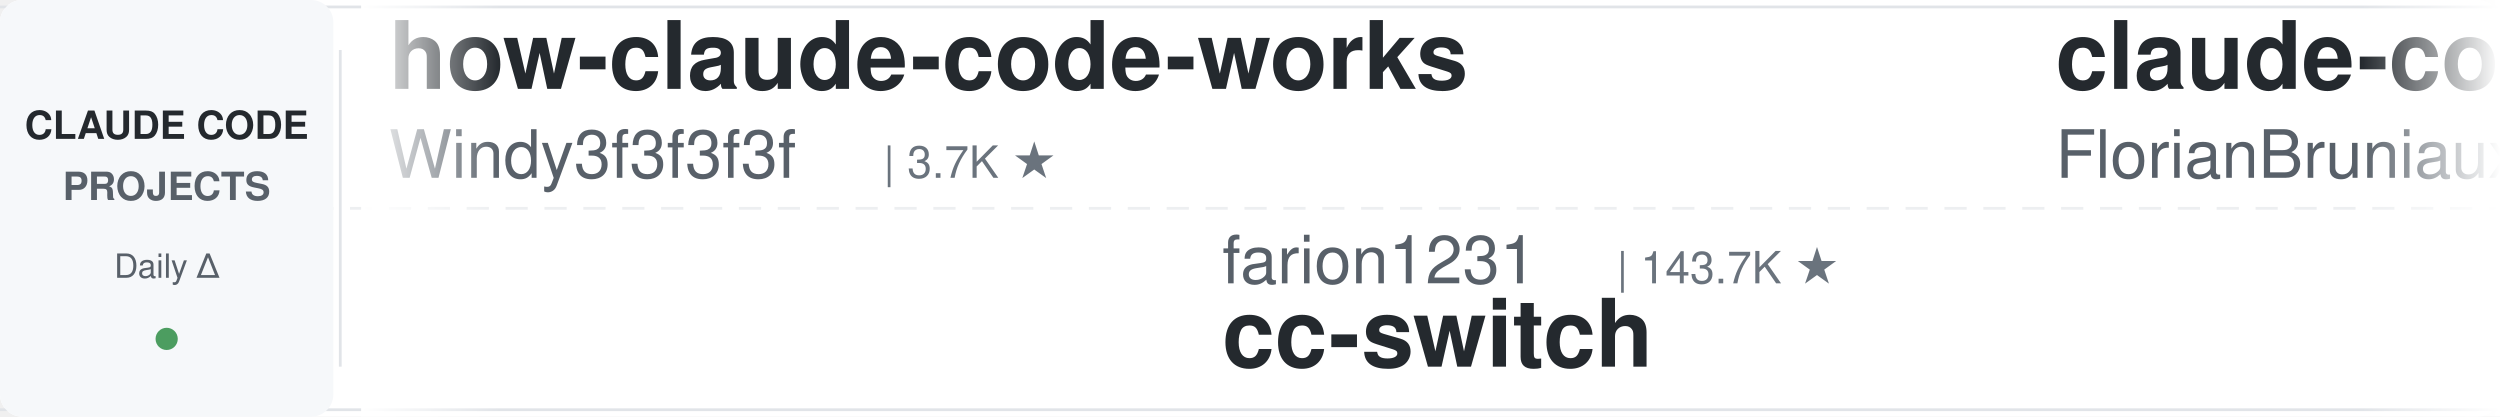
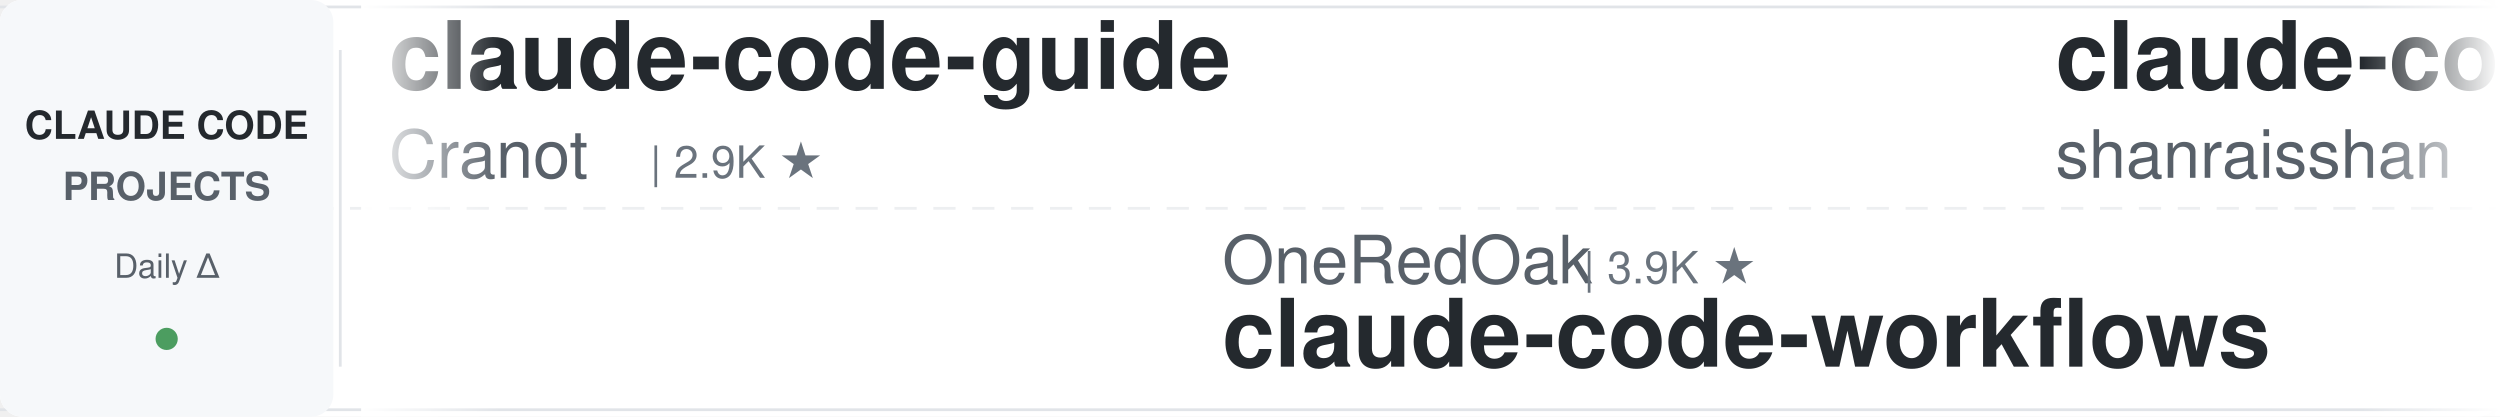
<svg xmlns="http://www.w3.org/2000/svg" width="900" height="150">
  <defs>
    <linearGradient id="leftFade" x1="0%" y1="0%" x2="100%" y2="0%">
      <stop offset="0%" style="stop-color:#ffffff;stop-opacity:1" />
      <stop offset="100%" style="stop-color:#ffffff;stop-opacity:0" />
    </linearGradient>
    <linearGradient id="rightFade" x1="0%" y1="0%" x2="100%" y2="0%">
      <stop offset="0%" style="stop-color:#ffffff;stop-opacity:0" />
      <stop offset="100%" style="stop-color:#ffffff;stop-opacity:1" />
    </linearGradient>
  </defs>
  <rect width="900" height="150" fill="#ffffff" rx="8" />
  <rect x="0" y="2" width="900" height="1" fill="#e1e4e8" />
  <rect x="0" y="147" width="900" height="1" fill="#e1e4e8" />
  <line x1="0" y1="75" x2="900" y2="75" stroke="#e1e4e8" stroke-width="1" stroke-dasharray="8 6" opacity="0.6" />
  <rect x="0" y="0" width="120" height="150" fill="#f6f8fa" rx="8" />
  <text x="60" y="50" font-family="-apple-system, BlinkMacSystemFont, 'Segoe UI', Helvetica, Arial, sans-serif" font-size="14" font-weight="600" fill="#24292e" text-anchor="middle">CLAUDE CODE</text>
  <text x="60" y="72" font-family="-apple-system, BlinkMacSystemFont, 'Segoe UI', Helvetica, Arial, sans-serif" font-size="14" font-weight="600" fill="#586069" text-anchor="middle">PROJECTS</text>
  <text x="60" y="100" font-family="-apple-system, BlinkMacSystemFont, 'Segoe UI', Helvetica, Arial, sans-serif" font-size="12" font-weight="500" fill="#586069" text-anchor="middle">Daily Δ</text>
  <circle cx="60" cy="122" r="4" fill="#22863a" opacity="0.8" />
  <rect x="122" y="18" width="1" height="114" fill="#e1e4e8" />
  <clipPath id="tickerClip">
    <rect x="130" y="0" width="770" height="150" />
  </clipPath>
  <g clip-path="url(#tickerClip)">
    <g id="tickerItems">
      <animateTransform attributeName="transform" attributeType="XML" type="translate" from="0 0" to="-3000 0" dur="54s" repeatCount="indefinite" />
      <g transform="translate(0, 0)">
-         <text x="140" y="32" font-family="-apple-system, BlinkMacSystemFont, 'Segoe UI', Helvetica, Arial, sans-serif" font-size="34" font-weight="600" fill="#24292e">how-claude-code-works</text>
-         <text x="140" y="64" font-family="-apple-system, BlinkMacSystemFont, 'Segoe UI', Helvetica, Arial, sans-serif" font-size="24" font-weight="400" fill="#586069">Windy3f3f3f3f</text>
-         <text x="318" y="64" font-family="-apple-system, BlinkMacSystemFont, 'Segoe UI', Helvetica, Arial, sans-serif" font-size="16" font-weight="500" fill="#6a737d">| 3.7K ★</text>
+         <text x="140" y="32" font-family="-apple-system, BlinkMacSystemFont, 'Segoe UI', Helvetica, Arial, sans-serif" font-size="34" font-weight="600" fill="#24292e">claude-code-guide</text>
+         <text x="140" y="64" font-family="-apple-system, BlinkMacSystemFont, 'Segoe UI', Helvetica, Arial, sans-serif" font-size="24" font-weight="400" fill="#586069">Cranot</text>
+         <text x="234" y="64" font-family="-apple-system, BlinkMacSystemFont, 'Segoe UI', Helvetica, Arial, sans-serif" font-size="16" font-weight="500" fill="#6a737d">| 2.9K ★</text>
      </g>
      <g transform="translate(300, 0)">
-         <text x="140" y="102" font-family="-apple-system, BlinkMacSystemFont, 'Segoe UI', Helvetica, Arial, sans-serif" font-size="24" font-weight="400" fill="#586069">farion1231</text>
-         <text x="282" y="102" font-family="-apple-system, BlinkMacSystemFont, 'Segoe UI', Helvetica, Arial, sans-serif" font-size="16" font-weight="500" fill="#6a737d">| 143.7K ★</text>
-         <text x="140" y="132" font-family="-apple-system, BlinkMacSystemFont, 'Segoe UI', Helvetica, Arial, sans-serif" font-size="34" font-weight="600" fill="#24292e">cc-switch</text>
+         <text x="140" y="102" font-family="-apple-system, BlinkMacSystemFont, 'Segoe UI', Helvetica, Arial, sans-serif" font-size="24" font-weight="400" fill="#586069">OneRedOak</text>
+         <text x="270" y="102" font-family="-apple-system, BlinkMacSystemFont, 'Segoe UI', Helvetica, Arial, sans-serif" font-size="16" font-weight="500" fill="#6a737d">| 3.9K ★</text>
+         <text x="140" y="132" font-family="-apple-system, BlinkMacSystemFont, 'Segoe UI', Helvetica, Arial, sans-serif" font-size="34" font-weight="600" fill="#24292e">claude-code-workflows</text>
      </g>
      <g transform="translate(600, 0)">
-         <text x="140" y="32" font-family="-apple-system, BlinkMacSystemFont, 'Segoe UI', Helvetica, Arial, sans-serif" font-size="34" font-weight="600" fill="#24292e">claude-code-ultimate-gui...</text>
-         <text x="140" y="64" font-family="-apple-system, BlinkMacSystemFont, 'Segoe UI', Helvetica, Arial, sans-serif" font-size="24" font-weight="400" fill="#586069">FlorianBruniaux</text>
-         <text x="342" y="64" font-family="-apple-system, BlinkMacSystemFont, 'Segoe UI', Helvetica, Arial, sans-serif" font-size="16" font-weight="500" fill="#6a737d">| 6.2K ★</text>
+         <text x="140" y="32" font-family="-apple-system, BlinkMacSystemFont, 'Segoe UI', Helvetica, Arial, sans-serif" font-size="34" font-weight="600" fill="#24292e">claude-code-best-practic...</text>
+         <text x="140" y="64" font-family="-apple-system, BlinkMacSystemFont, 'Segoe UI', Helvetica, Arial, sans-serif" font-size="24" font-weight="400" fill="#586069">shanraisshan</text>
+         <text x="306" y="64" font-family="-apple-system, BlinkMacSystemFont, 'Segoe UI', Helvetica, Arial, sans-serif" font-size="16" font-weight="500" fill="#6a737d">| 67.5K ★</text>
      </g>
      <g transform="translate(900, 0)">
-         <text x="140" y="102" font-family="-apple-system, BlinkMacSystemFont, 'Segoe UI', Helvetica, Arial, sans-serif" font-size="24" font-weight="400" fill="#586069">shanraisshan</text>
-         <text x="306" y="102" font-family="-apple-system, BlinkMacSystemFont, 'Segoe UI', Helvetica, Arial, sans-serif" font-size="16" font-weight="500" fill="#6a737d">| 67.5K ★</text>
-         <text x="140" y="132" font-family="-apple-system, BlinkMacSystemFont, 'Segoe UI', Helvetica, Arial, sans-serif" font-size="34" font-weight="600" fill="#24292e">claude-code-best-practic...</text>
+         <text x="140" y="102" font-family="-apple-system, BlinkMacSystemFont, 'Segoe UI', Helvetica, Arial, sans-serif" font-size="24" font-weight="400" fill="#586069">davila7</text>
+         <text x="246" y="102" font-family="-apple-system, BlinkMacSystemFont, 'Segoe UI', Helvetica, Arial, sans-serif" font-size="16" font-weight="500" fill="#6a737d">| 32.6K ★</text>
+         <text x="140" y="132" font-family="-apple-system, BlinkMacSystemFont, 'Segoe UI', Helvetica, Arial, sans-serif" font-size="34" font-weight="600" fill="#24292e">claude-code-templates</text>
      </g>
      <g transform="translate(1200, 0)">
-         <text x="140" y="32" font-family="-apple-system, BlinkMacSystemFont, 'Segoe UI', Helvetica, Arial, sans-serif" font-size="34" font-weight="600" fill="#24292e">claude-code-reverse</text>
-         <text x="140" y="64" font-family="-apple-system, BlinkMacSystemFont, 'Segoe UI', Helvetica, Arial, sans-serif" font-size="24" font-weight="400" fill="#586069">Yuyz0112</text>
-         <text x="258" y="64" font-family="-apple-system, BlinkMacSystemFont, 'Segoe UI', Helvetica, Arial, sans-serif" font-size="16" font-weight="500" fill="#6a737d">| 2.4K ★</text>
+         <text x="140" y="32" font-family="-apple-system, BlinkMacSystemFont, 'Segoe UI', Helvetica, Arial, sans-serif" font-size="34" font-weight="600" fill="#24292e">Dive-into-Claude-Code</text>
+         <text x="140" y="64" font-family="-apple-system, BlinkMacSystemFont, 'Segoe UI', Helvetica, Arial, sans-serif" font-size="24" font-weight="400" fill="#586069">VILA-Lab</text>
+         <text x="258" y="64" font-family="-apple-system, BlinkMacSystemFont, 'Segoe UI', Helvetica, Arial, sans-serif" font-size="16" font-weight="500" fill="#6a737d">| 2.2K ★</text>
      </g>
      <g transform="translate(1500, 0)">
-         <text x="140" y="102" font-family="-apple-system, BlinkMacSystemFont, 'Segoe UI', Helvetica, Arial, sans-serif" font-size="24" font-weight="400" fill="#586069">Windy3f3f3f3f</text>
-         <text x="318" y="102" font-family="-apple-system, BlinkMacSystemFont, 'Segoe UI', Helvetica, Arial, sans-serif" font-size="16" font-weight="500" fill="#6a737d">| 2.8K ★</text>
-         <text x="140" y="132" font-family="-apple-system, BlinkMacSystemFont, 'Segoe UI', Helvetica, Arial, sans-serif" font-size="34" font-weight="600" fill="#24292e">claude-code-from-scratch</text>
+         <text x="140" y="102" font-family="-apple-system, BlinkMacSystemFont, 'Segoe UI', Helvetica, Arial, sans-serif" font-size="24" font-weight="400" fill="#586069">AICoderTudou</text>
+         <text x="306" y="102" font-family="-apple-system, BlinkMacSystemFont, 'Segoe UI', Helvetica, Arial, sans-serif" font-size="16" font-weight="500" fill="#6a737d">| 493 ★</text>
+         <text x="140" y="132" font-family="-apple-system, BlinkMacSystemFont, 'Segoe UI', Helvetica, Arial, sans-serif" font-size="34" font-weight="600" fill="#24292e">claude-code-tudou</text>
      </g>
      <g transform="translate(1800, 0)">
-         <text x="140" y="32" font-family="-apple-system, BlinkMacSystemFont, 'Segoe UI', Helvetica, Arial, sans-serif" font-size="34" font-weight="600" fill="#24292e">claude-code-proxy</text>
-         <text x="140" y="64" font-family="-apple-system, BlinkMacSystemFont, 'Segoe UI', Helvetica, Arial, sans-serif" font-size="24" font-weight="400" fill="#586069">fuergaosi233</text>
-         <text x="306" y="64" font-family="-apple-system, BlinkMacSystemFont, 'Segoe UI', Helvetica, Arial, sans-serif" font-size="16" font-weight="500" fill="#6a737d">| 2.8K ★</text>
+         <text x="140" y="32" font-family="-apple-system, BlinkMacSystemFont, 'Segoe UI', Helvetica, Arial, sans-serif" font-size="34" font-weight="600" fill="#24292e">claude-code-harness</text>
+         <text x="140" y="64" font-family="-apple-system, BlinkMacSystemFont, 'Segoe UI', Helvetica, Arial, sans-serif" font-size="24" font-weight="400" fill="#586069">Chachamaru127</text>
+         <text x="318" y="64" font-family="-apple-system, BlinkMacSystemFont, 'Segoe UI', Helvetica, Arial, sans-serif" font-size="16" font-weight="500" fill="#6a737d">| 3.2K ★</text>
      </g>
      <g transform="translate(2100, 0)">
-         <text x="140" y="102" font-family="-apple-system, BlinkMacSystemFont, 'Segoe UI', Helvetica, Arial, sans-serif" font-size="24" font-weight="400" fill="#586069">disler</text>
-         <text x="234" y="102" font-family="-apple-system, BlinkMacSystemFont, 'Segoe UI', Helvetica, Arial, sans-serif" font-size="16" font-weight="500" fill="#6a737d">| 3.9K ★</text>
-         <text x="140" y="132" font-family="-apple-system, BlinkMacSystemFont, 'Segoe UI', Helvetica, Arial, sans-serif" font-size="34" font-weight="600" fill="#24292e">claude-code-hooks-master...</text>
+         <text x="140" y="102" font-family="-apple-system, BlinkMacSystemFont, 'Segoe UI', Helvetica, Arial, sans-serif" font-size="24" font-weight="400" fill="#586069">Alishahryar1</text>
+         <text x="306" y="102" font-family="-apple-system, BlinkMacSystemFont, 'Segoe UI', Helvetica, Arial, sans-serif" font-size="16" font-weight="500" fill="#6a737d">| 60.2K ★</text>
+         <text x="140" y="132" font-family="-apple-system, BlinkMacSystemFont, 'Segoe UI', Helvetica, Arial, sans-serif" font-size="34" font-weight="600" fill="#24292e">free-claude-code</text>
      </g>
      <g transform="translate(2400, 0)">
-         <text x="140" y="32" font-family="-apple-system, BlinkMacSystemFont, 'Segoe UI', Helvetica, Arial, sans-serif" font-size="34" font-weight="600" fill="#24292e">claude-code-showcase</text>
-         <text x="140" y="64" font-family="-apple-system, BlinkMacSystemFont, 'Segoe UI', Helvetica, Arial, sans-serif" font-size="24" font-weight="400" fill="#586069">ChrisWiles</text>
-         <text x="282" y="64" font-family="-apple-system, BlinkMacSystemFont, 'Segoe UI', Helvetica, Arial, sans-serif" font-size="16" font-weight="500" fill="#6a737d">| 6.1K ★</text>
+         <text x="140" y="32" font-family="-apple-system, BlinkMacSystemFont, 'Segoe UI', Helvetica, Arial, sans-serif" font-size="34" font-weight="600" fill="#24292e">skills</text>
+         <text x="140" y="64" font-family="-apple-system, BlinkMacSystemFont, 'Segoe UI', Helvetica, Arial, sans-serif" font-size="24" font-weight="400" fill="#586069">anthropics</text>
+         <text x="282" y="64" font-family="-apple-system, BlinkMacSystemFont, 'Segoe UI', Helvetica, Arial, sans-serif" font-size="16" font-weight="500" fill="#6a737d">| 180.9K ★</text>
      </g>
      <g transform="translate(2700, 0)">
-         <text x="140" y="102" font-family="-apple-system, BlinkMacSystemFont, 'Segoe UI', Helvetica, Arial, sans-serif" font-size="24" font-weight="400" fill="#586069">lorryjovens-hub</text>
-         <text x="342" y="102" font-family="-apple-system, BlinkMacSystemFont, 'Segoe UI', Helvetica, Arial, sans-serif" font-size="16" font-weight="500" fill="#6a737d">| 1.7K ★</text>
-         <text x="140" y="132" font-family="-apple-system, BlinkMacSystemFont, 'Segoe UI', Helvetica, Arial, sans-serif" font-size="34" font-weight="600" fill="#24292e">claude-code-rust</text>
+         <text x="140" y="102" font-family="-apple-system, BlinkMacSystemFont, 'Segoe UI', Helvetica, Arial, sans-serif" font-size="24" font-weight="400" fill="#586069">ccplugins</text>
+         <text x="270" y="102" font-family="-apple-system, BlinkMacSystemFont, 'Segoe UI', Helvetica, Arial, sans-serif" font-size="16" font-weight="500" fill="#6a737d">| 971 ★</text>
+         <text x="140" y="132" font-family="-apple-system, BlinkMacSystemFont, 'Segoe UI', Helvetica, Arial, sans-serif" font-size="34" font-weight="600" fill="#24292e">awesome-claude-code-plug...</text>
      </g>
      <g transform="translate(3000, 0)">
-         <text x="140" y="32" font-family="-apple-system, BlinkMacSystemFont, 'Segoe UI', Helvetica, Arial, sans-serif" font-size="34" font-weight="600" fill="#24292e">how-claude-code-works</text>
-         <text x="140" y="64" font-family="-apple-system, BlinkMacSystemFont, 'Segoe UI', Helvetica, Arial, sans-serif" font-size="24" font-weight="400" fill="#586069">Windy3f3f3f3f</text>
-         <text x="318" y="64" font-family="-apple-system, BlinkMacSystemFont, 'Segoe UI', Helvetica, Arial, sans-serif" font-size="16" font-weight="500" fill="#6a737d">| 3.7K ★</text>
+         <text x="140" y="32" font-family="-apple-system, BlinkMacSystemFont, 'Segoe UI', Helvetica, Arial, sans-serif" font-size="34" font-weight="600" fill="#24292e">claude-code-guide</text>
+         <text x="140" y="64" font-family="-apple-system, BlinkMacSystemFont, 'Segoe UI', Helvetica, Arial, sans-serif" font-size="24" font-weight="400" fill="#586069">Cranot</text>
+         <text x="234" y="64" font-family="-apple-system, BlinkMacSystemFont, 'Segoe UI', Helvetica, Arial, sans-serif" font-size="16" font-weight="500" fill="#6a737d">| 2.9K ★</text>
      </g>
      <g transform="translate(3300, 0)">
-         <text x="140" y="102" font-family="-apple-system, BlinkMacSystemFont, 'Segoe UI', Helvetica, Arial, sans-serif" font-size="24" font-weight="400" fill="#586069">farion1231</text>
-         <text x="282" y="102" font-family="-apple-system, BlinkMacSystemFont, 'Segoe UI', Helvetica, Arial, sans-serif" font-size="16" font-weight="500" fill="#6a737d">| 143.7K ★</text>
-         <text x="140" y="132" font-family="-apple-system, BlinkMacSystemFont, 'Segoe UI', Helvetica, Arial, sans-serif" font-size="34" font-weight="600" fill="#24292e">cc-switch</text>
+         <text x="140" y="102" font-family="-apple-system, BlinkMacSystemFont, 'Segoe UI', Helvetica, Arial, sans-serif" font-size="24" font-weight="400" fill="#586069">OneRedOak</text>
+         <text x="270" y="102" font-family="-apple-system, BlinkMacSystemFont, 'Segoe UI', Helvetica, Arial, sans-serif" font-size="16" font-weight="500" fill="#6a737d">| 3.9K ★</text>
+         <text x="140" y="132" font-family="-apple-system, BlinkMacSystemFont, 'Segoe UI', Helvetica, Arial, sans-serif" font-size="34" font-weight="600" fill="#24292e">claude-code-workflows</text>
      </g>
      <g transform="translate(3600, 0)">
-         <text x="140" y="32" font-family="-apple-system, BlinkMacSystemFont, 'Segoe UI', Helvetica, Arial, sans-serif" font-size="34" font-weight="600" fill="#24292e">claude-code-ultimate-gui...</text>
-         <text x="140" y="64" font-family="-apple-system, BlinkMacSystemFont, 'Segoe UI', Helvetica, Arial, sans-serif" font-size="24" font-weight="400" fill="#586069">FlorianBruniaux</text>
-         <text x="342" y="64" font-family="-apple-system, BlinkMacSystemFont, 'Segoe UI', Helvetica, Arial, sans-serif" font-size="16" font-weight="500" fill="#6a737d">| 6.2K ★</text>
+         <text x="140" y="32" font-family="-apple-system, BlinkMacSystemFont, 'Segoe UI', Helvetica, Arial, sans-serif" font-size="34" font-weight="600" fill="#24292e">claude-code-best-practic...</text>
+         <text x="140" y="64" font-family="-apple-system, BlinkMacSystemFont, 'Segoe UI', Helvetica, Arial, sans-serif" font-size="24" font-weight="400" fill="#586069">shanraisshan</text>
+         <text x="306" y="64" font-family="-apple-system, BlinkMacSystemFont, 'Segoe UI', Helvetica, Arial, sans-serif" font-size="16" font-weight="500" fill="#6a737d">| 67.5K ★</text>
      </g>
      <g transform="translate(3900, 0)">
-         <text x="140" y="102" font-family="-apple-system, BlinkMacSystemFont, 'Segoe UI', Helvetica, Arial, sans-serif" font-size="24" font-weight="400" fill="#586069">shanraisshan</text>
-         <text x="306" y="102" font-family="-apple-system, BlinkMacSystemFont, 'Segoe UI', Helvetica, Arial, sans-serif" font-size="16" font-weight="500" fill="#6a737d">| 67.5K ★</text>
-         <text x="140" y="132" font-family="-apple-system, BlinkMacSystemFont, 'Segoe UI', Helvetica, Arial, sans-serif" font-size="34" font-weight="600" fill="#24292e">claude-code-best-practic...</text>
+         <text x="140" y="102" font-family="-apple-system, BlinkMacSystemFont, 'Segoe UI', Helvetica, Arial, sans-serif" font-size="24" font-weight="400" fill="#586069">davila7</text>
+         <text x="246" y="102" font-family="-apple-system, BlinkMacSystemFont, 'Segoe UI', Helvetica, Arial, sans-serif" font-size="16" font-weight="500" fill="#6a737d">| 32.6K ★</text>
+         <text x="140" y="132" font-family="-apple-system, BlinkMacSystemFont, 'Segoe UI', Helvetica, Arial, sans-serif" font-size="34" font-weight="600" fill="#24292e">claude-code-templates</text>
      </g>
    </g>
  </g>
  <rect x="130" y="0" width="50" height="150" fill="url(#leftFade)" />
  <rect x="850" y="0" width="50" height="150" fill="url(#rightFade)" />
</svg>
